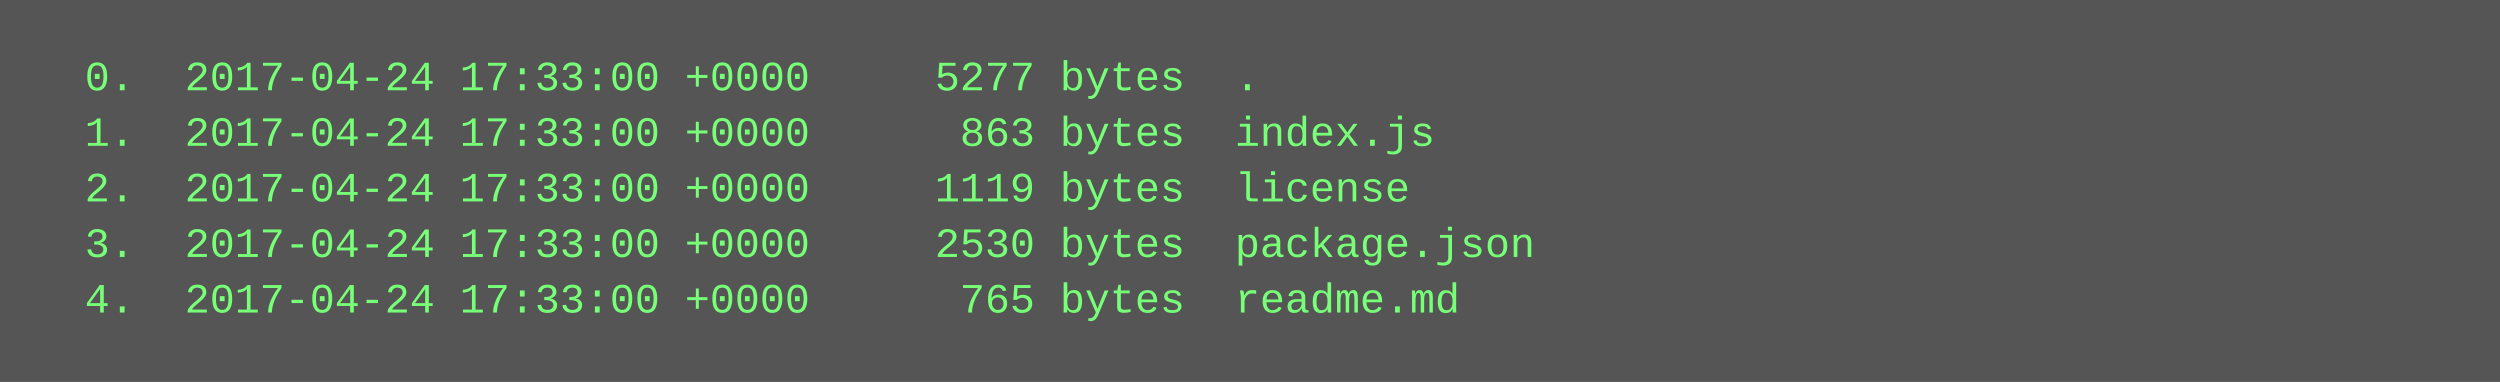
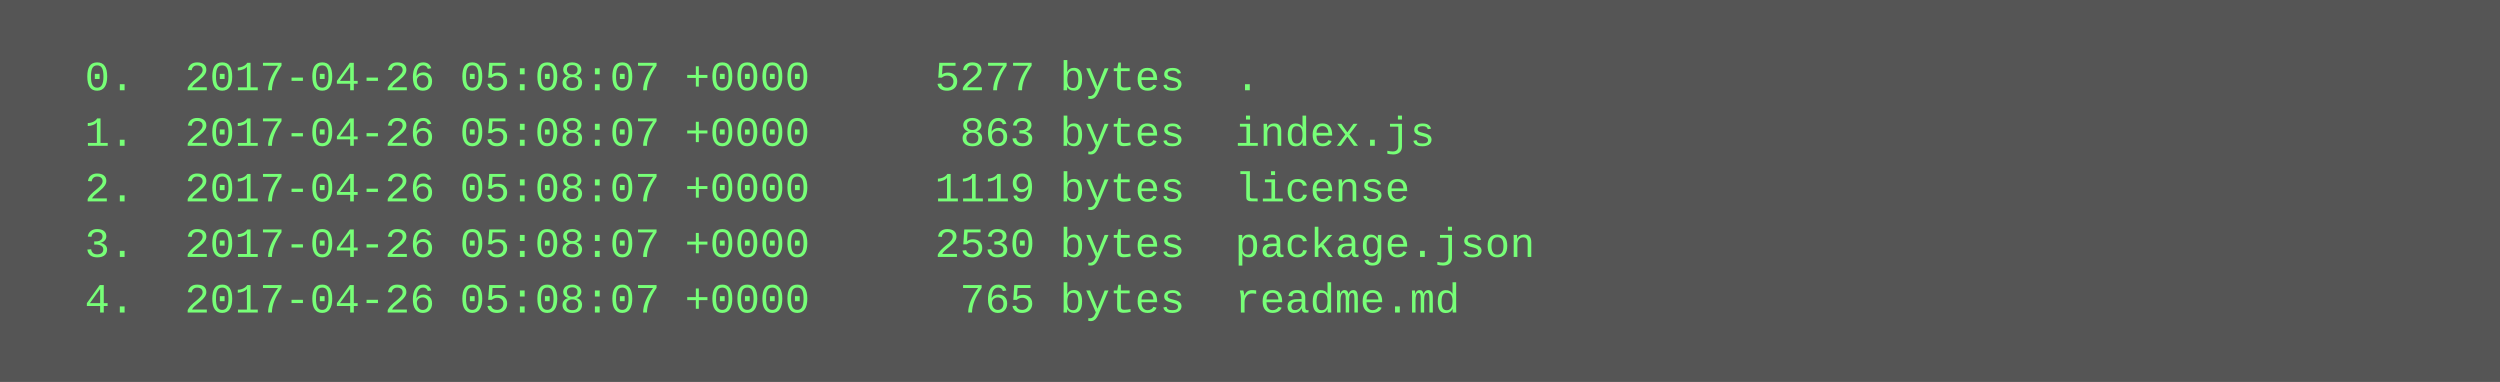
<svg xmlns="http://www.w3.org/2000/svg" height="110" width="720">
  <rect height="110" fill="#555" width="720" />
  <text fill="#7f7" font-family="Courier New" font-size="12" xml:space="preserve">
-     <tspan x="10" y="26">  0.  2017-04-24 17:33:00 +0000     5277 bytes  .</tspan>
-     <tspan x="10" y="42">  1.  2017-04-24 17:33:00 +0000      863 bytes  index.js</tspan>
-     <tspan x="10" y="58">  2.  2017-04-24 17:33:00 +0000     1119 bytes  license</tspan>
-     <tspan x="10" y="74">  3.  2017-04-24 17:33:00 +0000     2530 bytes  package.json</tspan>
-     <tspan x="10" y="90">  4.  2017-04-24 17:33:00 +0000      765 bytes  readme.md</tspan>
+     <tspan x="10" y="26">  0.  2017-04-26 05:08:07 +0000     5277 bytes  .</tspan>
+     <tspan x="10" y="42">  1.  2017-04-26 05:08:07 +0000      863 bytes  index.js</tspan>
+     <tspan x="10" y="58">  2.  2017-04-26 05:08:07 +0000     1119 bytes  license</tspan>
+     <tspan x="10" y="74">  3.  2017-04-26 05:08:07 +0000     2530 bytes  package.json</tspan>
+     <tspan x="10" y="90">  4.  2017-04-26 05:08:07 +0000      765 bytes  readme.md</tspan>
  </text>
</svg>
